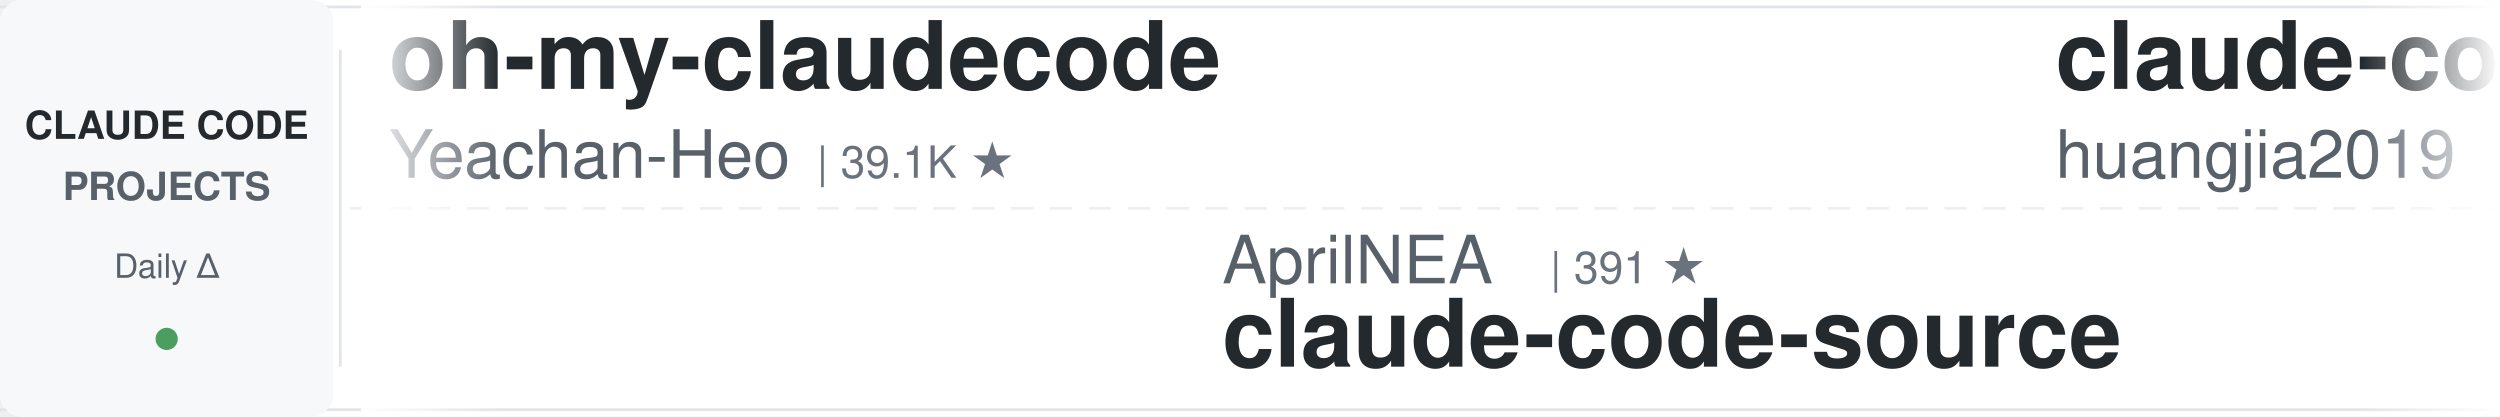
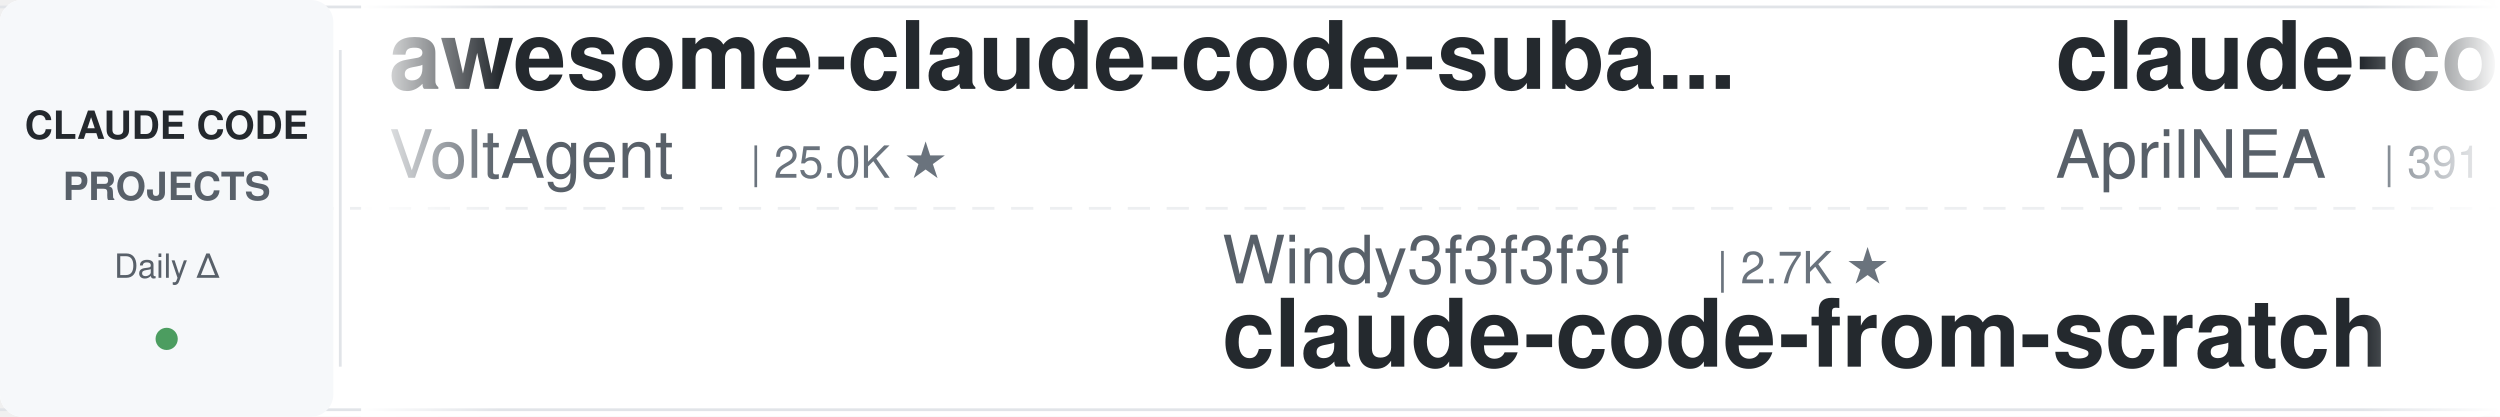
<svg xmlns="http://www.w3.org/2000/svg" width="900" height="150">
  <defs>
    <linearGradient id="leftFade" x1="0%" y1="0%" x2="100%" y2="0%">
      <stop offset="0%" style="stop-color:#ffffff;stop-opacity:1" />
      <stop offset="100%" style="stop-color:#ffffff;stop-opacity:0" />
    </linearGradient>
    <linearGradient id="rightFade" x1="0%" y1="0%" x2="100%" y2="0%">
      <stop offset="0%" style="stop-color:#ffffff;stop-opacity:0" />
      <stop offset="100%" style="stop-color:#ffffff;stop-opacity:1" />
    </linearGradient>
  </defs>
  <rect width="900" height="150" fill="#ffffff" rx="8" />
  <rect x="0" y="2" width="900" height="1" fill="#e1e4e8" />
  <rect x="0" y="147" width="900" height="1" fill="#e1e4e8" />
  <line x1="0" y1="75" x2="900" y2="75" stroke="#e1e4e8" stroke-width="1" stroke-dasharray="8 6" opacity="0.6" />
  <rect x="0" y="0" width="120" height="150" fill="#f6f8fa" rx="8" />
  <text x="60" y="50" font-family="-apple-system, BlinkMacSystemFont, 'Segoe UI', Helvetica, Arial, sans-serif" font-size="14" font-weight="600" fill="#24292e" text-anchor="middle">CLAUDE CODE</text>
  <text x="60" y="72" font-family="-apple-system, BlinkMacSystemFont, 'Segoe UI', Helvetica, Arial, sans-serif" font-size="14" font-weight="600" fill="#586069" text-anchor="middle">PROJECTS</text>
  <text x="60" y="100" font-family="-apple-system, BlinkMacSystemFont, 'Segoe UI', Helvetica, Arial, sans-serif" font-size="12" font-weight="500" fill="#586069" text-anchor="middle">Daily Δ</text>
  <circle cx="60" cy="122" r="4" fill="#22863a" opacity="0.8" />
  <rect x="122" y="18" width="1" height="114" fill="#e1e4e8" />
  <clipPath id="tickerClip">
    <rect x="130" y="0" width="770" height="150" />
  </clipPath>
  <g clip-path="url(#tickerClip)">
    <g id="tickerItems">
      <animateTransform attributeName="transform" attributeType="XML" type="translate" from="0 0" to="-3000 0" dur="54s" repeatCount="indefinite" />
      <g transform="translate(0, 0)">
-         <text x="140" y="32" font-family="-apple-system, BlinkMacSystemFont, 'Segoe UI', Helvetica, Arial, sans-serif" font-size="34" font-weight="600" fill="#24292e">oh-my-claudecode</text>
-         <text x="140" y="64" font-family="-apple-system, BlinkMacSystemFont, 'Segoe UI', Helvetica, Arial, sans-serif" font-size="24" font-weight="400" fill="#586069">Yeachan-Heo</text>
-         <text x="294" y="64" font-family="-apple-system, BlinkMacSystemFont, 'Segoe UI', Helvetica, Arial, sans-serif" font-size="16" font-weight="500" fill="#6a737d">| 39.1K ★</text>
+         <text x="140" y="32" font-family="-apple-system, BlinkMacSystemFont, 'Segoe UI', Helvetica, Arial, sans-serif" font-size="34" font-weight="600" fill="#24292e">awesome-claude-code-suba...</text>
+         <text x="140" y="64" font-family="-apple-system, BlinkMacSystemFont, 'Segoe UI', Helvetica, Arial, sans-serif" font-size="24" font-weight="400" fill="#586069">VoltAgent</text>
+         <text x="270" y="64" font-family="-apple-system, BlinkMacSystemFont, 'Segoe UI', Helvetica, Arial, sans-serif" font-size="16" font-weight="500" fill="#6a737d">| 25.0K ★</text>
      </g>
      <g transform="translate(300, 0)">
-         <text x="140" y="102" font-family="-apple-system, BlinkMacSystemFont, 'Segoe UI', Helvetica, Arial, sans-serif" font-size="24" font-weight="400" fill="#586069">AprilNEA</text>
-         <text x="258" y="102" font-family="-apple-system, BlinkMacSystemFont, 'Segoe UI', Helvetica, Arial, sans-serif" font-size="16" font-weight="500" fill="#6a737d">| 391 ★</text>
+         <text x="140" y="102" font-family="-apple-system, BlinkMacSystemFont, 'Segoe UI', Helvetica, Arial, sans-serif" font-size="24" font-weight="400" fill="#586069">Windy3f3f3f3f</text>
+         <text x="318" y="102" font-family="-apple-system, BlinkMacSystemFont, 'Segoe UI', Helvetica, Arial, sans-serif" font-size="16" font-weight="500" fill="#6a737d">| 2.7K ★</text>
+         <text x="140" y="132" font-family="-apple-system, BlinkMacSystemFont, 'Segoe UI', Helvetica, Arial, sans-serif" font-size="34" font-weight="600" fill="#24292e">claude-code-from-scratch</text>
+       </g>
+       <g transform="translate(600, 0)">
+         <text x="140" y="32" font-family="-apple-system, BlinkMacSystemFont, 'Segoe UI', Helvetica, Arial, sans-serif" font-size="34" font-weight="600" fill="#24292e">claude-code-source</text>
+         <text x="140" y="64" font-family="-apple-system, BlinkMacSystemFont, 'Segoe UI', Helvetica, Arial, sans-serif" font-size="24" font-weight="400" fill="#586069">AprilNEA</text>
+         <text x="258" y="64" font-family="-apple-system, BlinkMacSystemFont, 'Segoe UI', Helvetica, Arial, sans-serif" font-size="16" font-weight="500" fill="#6a737d">| 391 ★</text>
+       </g>
+       <g transform="translate(900, 0)">
+         <text x="140" y="102" font-family="-apple-system, BlinkMacSystemFont, 'Segoe UI', Helvetica, Arial, sans-serif" font-size="24" font-weight="400" fill="#586069">zebbern</text>
+         <text x="246" y="102" font-family="-apple-system, BlinkMacSystemFont, 'Segoe UI', Helvetica, Arial, sans-serif" font-size="16" font-weight="500" fill="#6a737d">| 4.6K ★</text>
+         <text x="140" y="132" font-family="-apple-system, BlinkMacSystemFont, 'Segoe UI', Helvetica, Arial, sans-serif" font-size="34" font-weight="600" fill="#24292e">claude-code-guide</text>
+       </g>
+       <g transform="translate(1200, 0)">
+         <text x="140" y="32" font-family="-apple-system, BlinkMacSystemFont, 'Segoe UI', Helvetica, Arial, sans-serif" font-size="34" font-weight="600" fill="#24292e">claude-code-my-workflow</text>
+         <text x="140" y="64" font-family="-apple-system, BlinkMacSystemFont, 'Segoe UI', Helvetica, Arial, sans-serif" font-size="24" font-weight="400" fill="#586069">pedrohcgs</text>
+         <text x="270" y="64" font-family="-apple-system, BlinkMacSystemFont, 'Segoe UI', Helvetica, Arial, sans-serif" font-size="16" font-weight="500" fill="#6a737d">| 1.6K ★</text>
+       </g>
+       <g transform="translate(1500, 0)">
+         <text x="140" y="102" font-family="-apple-system, BlinkMacSystemFont, 'Segoe UI', Helvetica, Arial, sans-serif" font-size="24" font-weight="400" fill="#586069">JrCx7scC</text>
+         <text x="258" y="102" font-family="-apple-system, BlinkMacSystemFont, 'Segoe UI', Helvetica, Arial, sans-serif" font-size="16" font-weight="500" fill="#6a737d">| 376 ★</text>
        <text x="140" y="132" font-family="-apple-system, BlinkMacSystemFont, 'Segoe UI', Helvetica, Arial, sans-serif" font-size="34" font-weight="600" fill="#24292e">claude-code-source</text>
      </g>
-       <g transform="translate(600, 0)">
-         <text x="140" y="32" font-family="-apple-system, BlinkMacSystemFont, 'Segoe UI', Helvetica, Arial, sans-serif" font-size="34" font-weight="600" fill="#24292e">claude-code-engineering</text>
-         <text x="140" y="64" font-family="-apple-system, BlinkMacSystemFont, 'Segoe UI', Helvetica, Arial, sans-serif" font-size="24" font-weight="400" fill="#586069">huangjia2019</text>
-         <text x="306" y="64" font-family="-apple-system, BlinkMacSystemFont, 'Segoe UI', Helvetica, Arial, sans-serif" font-size="16" font-weight="500" fill="#6a737d">| 1.1K ★</text>
-       </g>
-       <g transform="translate(900, 0)">
-         <text x="140" y="102" font-family="-apple-system, BlinkMacSystemFont, 'Segoe UI', Helvetica, Arial, sans-serif" font-size="24" font-weight="400" fill="#586069">ChrisWiles</text>
-         <text x="282" y="102" font-family="-apple-system, BlinkMacSystemFont, 'Segoe UI', Helvetica, Arial, sans-serif" font-size="16" font-weight="500" fill="#6a737d">| 6.1K ★</text>
-         <text x="140" y="132" font-family="-apple-system, BlinkMacSystemFont, 'Segoe UI', Helvetica, Arial, sans-serif" font-size="34" font-weight="600" fill="#24292e">claude-code-showcase</text>
-       </g>
-       <g transform="translate(1200, 0)">
-         <text x="140" y="32" font-family="-apple-system, BlinkMacSystemFont, 'Segoe UI', Helvetica, Arial, sans-serif" font-size="34" font-weight="600" fill="#24292e">claude-code-rev</text>
-         <text x="140" y="64" font-family="-apple-system, BlinkMacSystemFont, 'Segoe UI', Helvetica, Arial, sans-serif" font-size="24" font-weight="400" fill="#586069">oboard</text>
-         <text x="234" y="64" font-family="-apple-system, BlinkMacSystemFont, 'Segoe UI', Helvetica, Arial, sans-serif" font-size="16" font-weight="500" fill="#6a737d">| 3.3K ★</text>
-       </g>
-       <g transform="translate(1500, 0)">
-         <text x="140" y="102" font-family="-apple-system, BlinkMacSystemFont, 'Segoe UI', Helvetica, Arial, sans-serif" font-size="24" font-weight="400" fill="#586069">Donchitos</text>
-         <text x="270" y="102" font-family="-apple-system, BlinkMacSystemFont, 'Segoe UI', Helvetica, Arial, sans-serif" font-size="16" font-weight="500" fill="#6a737d">| 25.0K ★</text>
-         <text x="140" y="132" font-family="-apple-system, BlinkMacSystemFont, 'Segoe UI', Helvetica, Arial, sans-serif" font-size="34" font-weight="600" fill="#24292e">Claude-Code-Game-Studios</text>
-       </g>
      <g transform="translate(1800, 0)">
-         <text x="140" y="32" font-family="-apple-system, BlinkMacSystemFont, 'Segoe UI', Helvetica, Arial, sans-serif" font-size="34" font-weight="600" fill="#24292e">claude-code-harness</text>
-         <text x="140" y="64" font-family="-apple-system, BlinkMacSystemFont, 'Segoe UI', Helvetica, Arial, sans-serif" font-size="24" font-weight="400" fill="#586069">Chachamaru127</text>
-         <text x="318" y="64" font-family="-apple-system, BlinkMacSystemFont, 'Segoe UI', Helvetica, Arial, sans-serif" font-size="16" font-weight="500" fill="#6a737d">| 3.1K ★</text>
+         <text x="140" y="32" font-family="-apple-system, BlinkMacSystemFont, 'Segoe UI', Helvetica, Arial, sans-serif" font-size="34" font-weight="600" fill="#24292e">Dive-into-Claude-Code</text>
+         <text x="140" y="64" font-family="-apple-system, BlinkMacSystemFont, 'Segoe UI', Helvetica, Arial, sans-serif" font-size="24" font-weight="400" fill="#586069">VILA-Lab</text>
+         <text x="258" y="64" font-family="-apple-system, BlinkMacSystemFont, 'Segoe UI', Helvetica, Arial, sans-serif" font-size="16" font-weight="500" fill="#6a737d">| 2.1K ★</text>
      </g>
      <g transform="translate(2100, 0)">
-         <text x="140" y="102" font-family="-apple-system, BlinkMacSystemFont, 'Segoe UI', Helvetica, Arial, sans-serif" font-size="24" font-weight="400" fill="#586069">anthropics</text>
-         <text x="282" y="102" font-family="-apple-system, BlinkMacSystemFont, 'Segoe UI', Helvetica, Arial, sans-serif" font-size="16" font-weight="500" fill="#6a737d">| 976 ★</text>
-         <text x="140" y="132" font-family="-apple-system, BlinkMacSystemFont, 'Segoe UI', Helvetica, Arial, sans-serif" font-size="34" font-weight="600" fill="#24292e">claude-code-base-action</text>
+         <text x="140" y="102" font-family="-apple-system, BlinkMacSystemFont, 'Segoe UI', Helvetica, Arial, sans-serif" font-size="24" font-weight="400" fill="#586069">RichardAtCT</text>
+         <text x="294" y="102" font-family="-apple-system, BlinkMacSystemFont, 'Segoe UI', Helvetica, Arial, sans-serif" font-size="16" font-weight="500" fill="#6a737d">| 2.8K ★</text>
+         <text x="140" y="132" font-family="-apple-system, BlinkMacSystemFont, 'Segoe UI', Helvetica, Arial, sans-serif" font-size="34" font-weight="600" fill="#24292e">claude-code-telegram</text>
      </g>
      <g transform="translate(2400, 0)">
-         <text x="140" y="32" font-family="-apple-system, BlinkMacSystemFont, 'Segoe UI', Helvetica, Arial, sans-serif" font-size="34" font-weight="600" fill="#24292e">claude-code-hooks-master...</text>
-         <text x="140" y="64" font-family="-apple-system, BlinkMacSystemFont, 'Segoe UI', Helvetica, Arial, sans-serif" font-size="24" font-weight="400" fill="#586069">disler</text>
-         <text x="234" y="64" font-family="-apple-system, BlinkMacSystemFont, 'Segoe UI', Helvetica, Arial, sans-serif" font-size="16" font-weight="500" fill="#6a737d">| 3.9K ★</text>
+         <text x="140" y="32" font-family="-apple-system, BlinkMacSystemFont, 'Segoe UI', Helvetica, Arial, sans-serif" font-size="34" font-weight="600" fill="#24292e">claude-code-tudou</text>
+         <text x="140" y="64" font-family="-apple-system, BlinkMacSystemFont, 'Segoe UI', Helvetica, Arial, sans-serif" font-size="24" font-weight="400" fill="#586069">AICoderTudou</text>
+         <text x="306" y="64" font-family="-apple-system, BlinkMacSystemFont, 'Segoe UI', Helvetica, Arial, sans-serif" font-size="16" font-weight="500" fill="#6a737d">| 495 ★</text>
      </g>
      <g transform="translate(2700, 0)">
-         <text x="140" y="102" font-family="-apple-system, BlinkMacSystemFont, 'Segoe UI', Helvetica, Arial, sans-serif" font-size="24" font-weight="400" fill="#586069">Yuyz0112</text>
-         <text x="258" y="102" font-family="-apple-system, BlinkMacSystemFont, 'Segoe UI', Helvetica, Arial, sans-serif" font-size="16" font-weight="500" fill="#6a737d">| 2.4K ★</text>
-         <text x="140" y="132" font-family="-apple-system, BlinkMacSystemFont, 'Segoe UI', Helvetica, Arial, sans-serif" font-size="34" font-weight="600" fill="#24292e">claude-code-reverse</text>
+         <text x="140" y="102" font-family="-apple-system, BlinkMacSystemFont, 'Segoe UI', Helvetica, Arial, sans-serif" font-size="24" font-weight="400" fill="#586069">shanraisshan</text>
+         <text x="306" y="102" font-family="-apple-system, BlinkMacSystemFont, 'Segoe UI', Helvetica, Arial, sans-serif" font-size="16" font-weight="500" fill="#6a737d">| 65.8K ★</text>
+         <text x="140" y="132" font-family="-apple-system, BlinkMacSystemFont, 'Segoe UI', Helvetica, Arial, sans-serif" font-size="34" font-weight="600" fill="#24292e">claude-code-best-practic...</text>
      </g>
      <g transform="translate(3000, 0)">
-         <text x="140" y="32" font-family="-apple-system, BlinkMacSystemFont, 'Segoe UI', Helvetica, Arial, sans-serif" font-size="34" font-weight="600" fill="#24292e">oh-my-claudecode</text>
-         <text x="140" y="64" font-family="-apple-system, BlinkMacSystemFont, 'Segoe UI', Helvetica, Arial, sans-serif" font-size="24" font-weight="400" fill="#586069">Yeachan-Heo</text>
-         <text x="294" y="64" font-family="-apple-system, BlinkMacSystemFont, 'Segoe UI', Helvetica, Arial, sans-serif" font-size="16" font-weight="500" fill="#6a737d">| 39.1K ★</text>
+         <text x="140" y="32" font-family="-apple-system, BlinkMacSystemFont, 'Segoe UI', Helvetica, Arial, sans-serif" font-size="34" font-weight="600" fill="#24292e">awesome-claude-code-suba...</text>
+         <text x="140" y="64" font-family="-apple-system, BlinkMacSystemFont, 'Segoe UI', Helvetica, Arial, sans-serif" font-size="24" font-weight="400" fill="#586069">VoltAgent</text>
+         <text x="270" y="64" font-family="-apple-system, BlinkMacSystemFont, 'Segoe UI', Helvetica, Arial, sans-serif" font-size="16" font-weight="500" fill="#6a737d">| 25.0K ★</text>
      </g>
      <g transform="translate(3300, 0)">
-         <text x="140" y="102" font-family="-apple-system, BlinkMacSystemFont, 'Segoe UI', Helvetica, Arial, sans-serif" font-size="24" font-weight="400" fill="#586069">AprilNEA</text>
-         <text x="258" y="102" font-family="-apple-system, BlinkMacSystemFont, 'Segoe UI', Helvetica, Arial, sans-serif" font-size="16" font-weight="500" fill="#6a737d">| 391 ★</text>
-         <text x="140" y="132" font-family="-apple-system, BlinkMacSystemFont, 'Segoe UI', Helvetica, Arial, sans-serif" font-size="34" font-weight="600" fill="#24292e">claude-code-source</text>
+         <text x="140" y="102" font-family="-apple-system, BlinkMacSystemFont, 'Segoe UI', Helvetica, Arial, sans-serif" font-size="24" font-weight="400" fill="#586069">Windy3f3f3f3f</text>
+         <text x="318" y="102" font-family="-apple-system, BlinkMacSystemFont, 'Segoe UI', Helvetica, Arial, sans-serif" font-size="16" font-weight="500" fill="#6a737d">| 2.7K ★</text>
+         <text x="140" y="132" font-family="-apple-system, BlinkMacSystemFont, 'Segoe UI', Helvetica, Arial, sans-serif" font-size="34" font-weight="600" fill="#24292e">claude-code-from-scratch</text>
      </g>
      <g transform="translate(3600, 0)">
-         <text x="140" y="32" font-family="-apple-system, BlinkMacSystemFont, 'Segoe UI', Helvetica, Arial, sans-serif" font-size="34" font-weight="600" fill="#24292e">claude-code-engineering</text>
-         <text x="140" y="64" font-family="-apple-system, BlinkMacSystemFont, 'Segoe UI', Helvetica, Arial, sans-serif" font-size="24" font-weight="400" fill="#586069">huangjia2019</text>
-         <text x="306" y="64" font-family="-apple-system, BlinkMacSystemFont, 'Segoe UI', Helvetica, Arial, sans-serif" font-size="16" font-weight="500" fill="#6a737d">| 1.1K ★</text>
+         <text x="140" y="32" font-family="-apple-system, BlinkMacSystemFont, 'Segoe UI', Helvetica, Arial, sans-serif" font-size="34" font-weight="600" fill="#24292e">claude-code-source</text>
+         <text x="140" y="64" font-family="-apple-system, BlinkMacSystemFont, 'Segoe UI', Helvetica, Arial, sans-serif" font-size="24" font-weight="400" fill="#586069">AprilNEA</text>
+         <text x="258" y="64" font-family="-apple-system, BlinkMacSystemFont, 'Segoe UI', Helvetica, Arial, sans-serif" font-size="16" font-weight="500" fill="#6a737d">| 391 ★</text>
      </g>
      <g transform="translate(3900, 0)">
-         <text x="140" y="102" font-family="-apple-system, BlinkMacSystemFont, 'Segoe UI', Helvetica, Arial, sans-serif" font-size="24" font-weight="400" fill="#586069">ChrisWiles</text>
-         <text x="282" y="102" font-family="-apple-system, BlinkMacSystemFont, 'Segoe UI', Helvetica, Arial, sans-serif" font-size="16" font-weight="500" fill="#6a737d">| 6.1K ★</text>
-         <text x="140" y="132" font-family="-apple-system, BlinkMacSystemFont, 'Segoe UI', Helvetica, Arial, sans-serif" font-size="34" font-weight="600" fill="#24292e">claude-code-showcase</text>
+         <text x="140" y="102" font-family="-apple-system, BlinkMacSystemFont, 'Segoe UI', Helvetica, Arial, sans-serif" font-size="24" font-weight="400" fill="#586069">zebbern</text>
+         <text x="246" y="102" font-family="-apple-system, BlinkMacSystemFont, 'Segoe UI', Helvetica, Arial, sans-serif" font-size="16" font-weight="500" fill="#6a737d">| 4.6K ★</text>
+         <text x="140" y="132" font-family="-apple-system, BlinkMacSystemFont, 'Segoe UI', Helvetica, Arial, sans-serif" font-size="34" font-weight="600" fill="#24292e">claude-code-guide</text>
      </g>
    </g>
  </g>
  <rect x="130" y="0" width="50" height="150" fill="url(#leftFade)" />
  <rect x="850" y="0" width="50" height="150" fill="url(#rightFade)" />
</svg>
